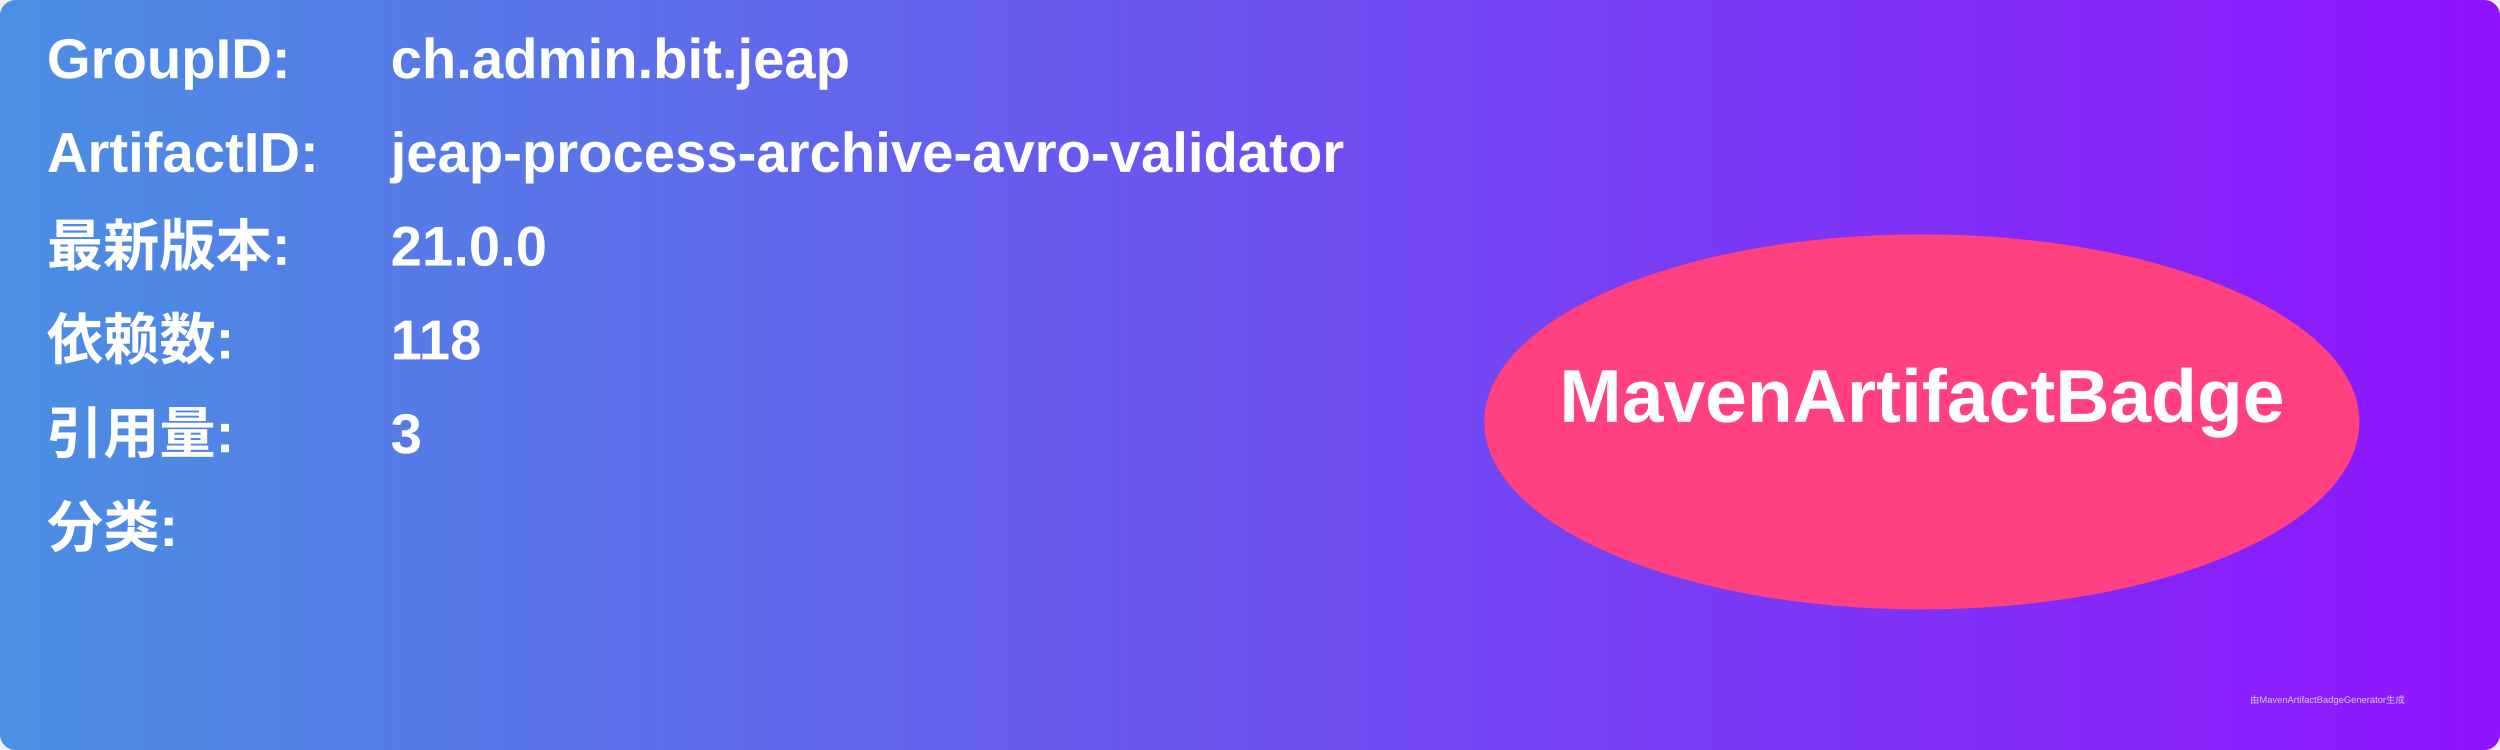
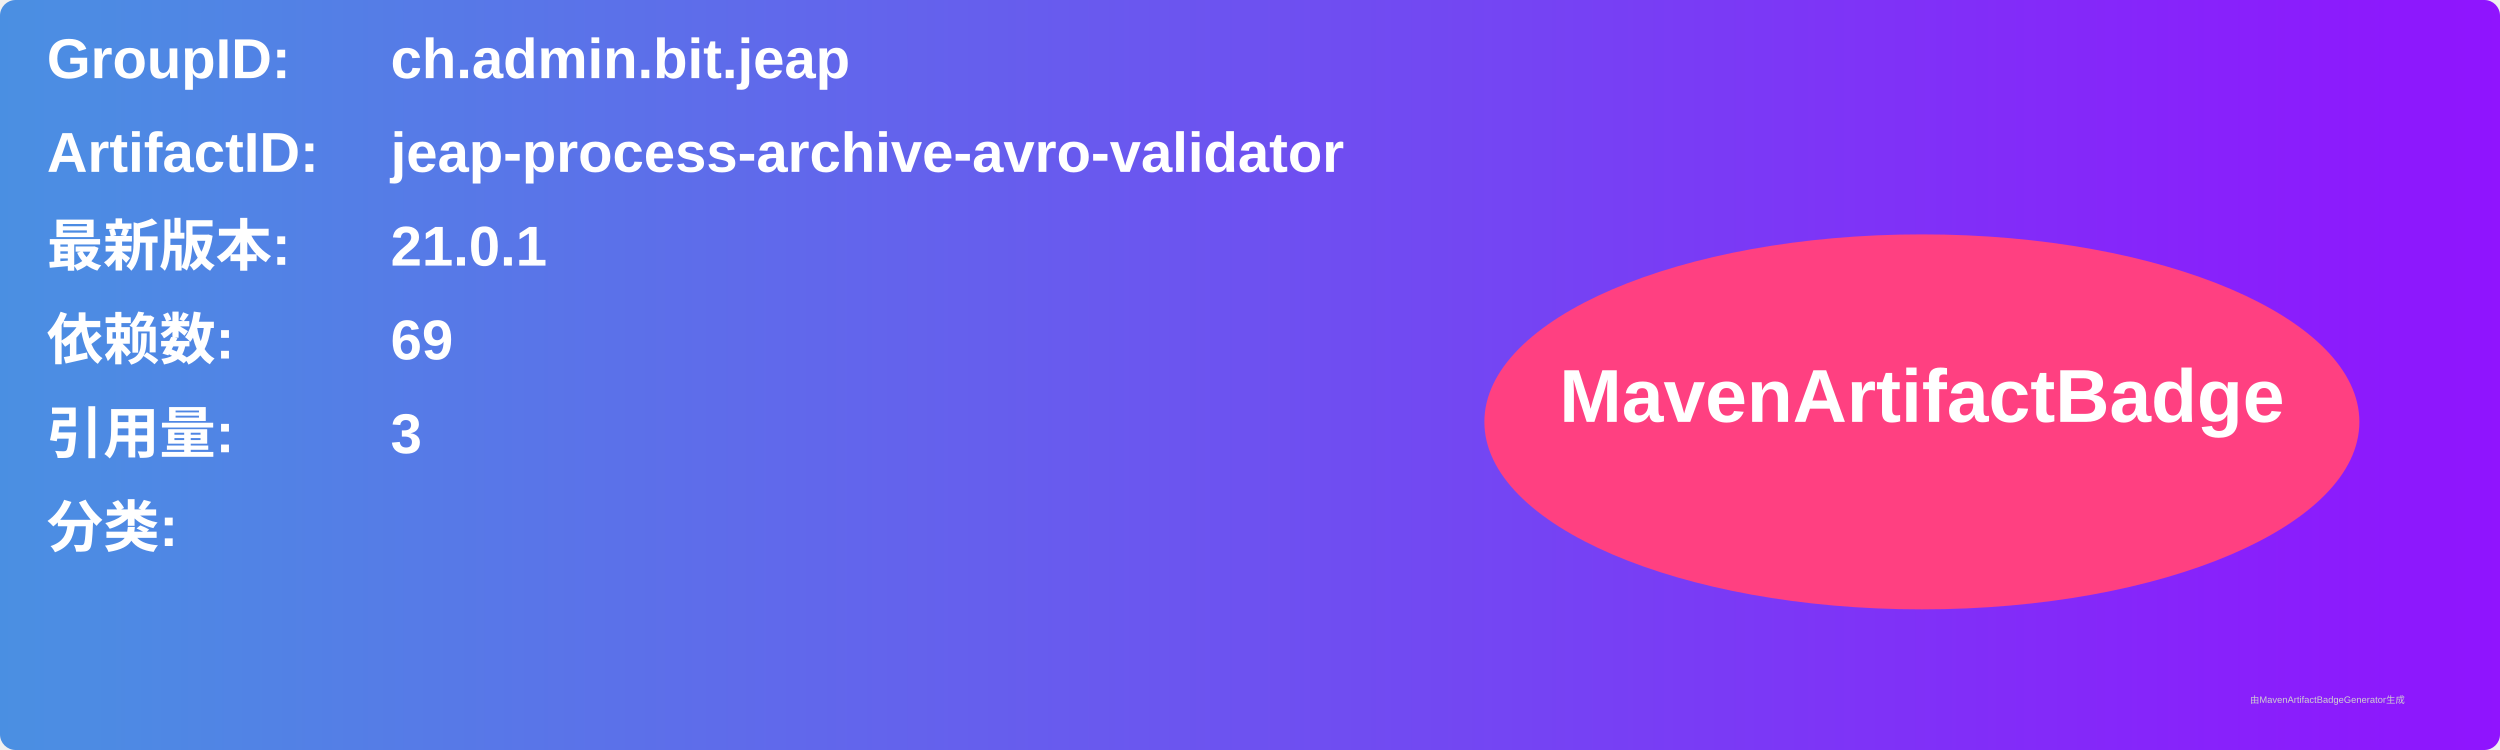
<svg xmlns="http://www.w3.org/2000/svg" width="800" height="240" viewBox="0 0 800 240">
  <linearGradient id="grad" x1="0%" y1="0%" x2="100%" y2="0%">
    <stop offset="0%" stop-color="#4a90e2" />
    <stop offset="100%" stop-color="#9013fe" />
  </linearGradient>
  <rect width="100%" height="100%" rx="5" ry="5" fill="url(#grad)" />
  <g transform="translate(15, 15)">
    <text x="0" y="10" font-family="Arial" font-size="18" fill="white" font-weight="bold" width="260">GroupID:</text>
    <text x="110" y="10" font-family="Arial" font-size="18" fill="white" font-weight="bold" width="460">ch.admin.bit.jeap</text>
    <text x="0" y="40" font-family="Arial" font-size="18" fill="white" font-weight="bold" width="260">ArtifactID:</text>
    <text x="110" y="40" font-family="Arial" font-size="18" fill="white" font-weight="bold" width="460">jeap-process-archive-avro-validator</text>
    <text x="0" y="70" font-family="Arial" font-size="18" fill="white" font-weight="bold">最新版本:</text>
    <text x="110" y="70" font-family="Arial" font-size="18" fill="white" font-weight="bold">
-       <tspan font-weight="bold">21.0.0</tspan>
+       <tspan font-weight="bold">21.0.1</tspan>
    </text>
    <text x="0" y="100" font-family="Arial" font-size="18" fill="white" font-weight="bold">依赖数: </text>
    <text x="110" y="100" font-family="Arial" font-size="18" fill="white">
-       <tspan font-weight="bold">118</tspan>
+       <tspan font-weight="bold">69</tspan>
    </text>
    <text x="0" y="130" font-family="Arial" font-size="18" fill="white" font-weight="bold">引用量: </text>
    <text x="110" y="130" font-family="Arial" font-size="18" fill="white">
      <tspan font-weight="bold">3</tspan>
    </text>
    <text x="0" y="160" font-family="Arial" font-size="18" fill="white" font-weight="bold">分类:</text>
    <text x="10" y="190" font-family="Arial" font-size="10" fill="white">
      <tspan font-weight="bold" />
    </text>
    <ellipse cx="600" cy="120" rx="140" ry="60" fill="#ff4081" />
    <text x="600" y="120" text-anchor="middle" font-family="Arial" font-size="24" fill="white" font-weight="bold">MavenArtifactBadge</text>
  </g>
  <text x="720" y="225" font-family="Arial" font-size="3" fill="#d0d0d0">由MavenArtifactBadgeGenerator生成</text>
</svg>
